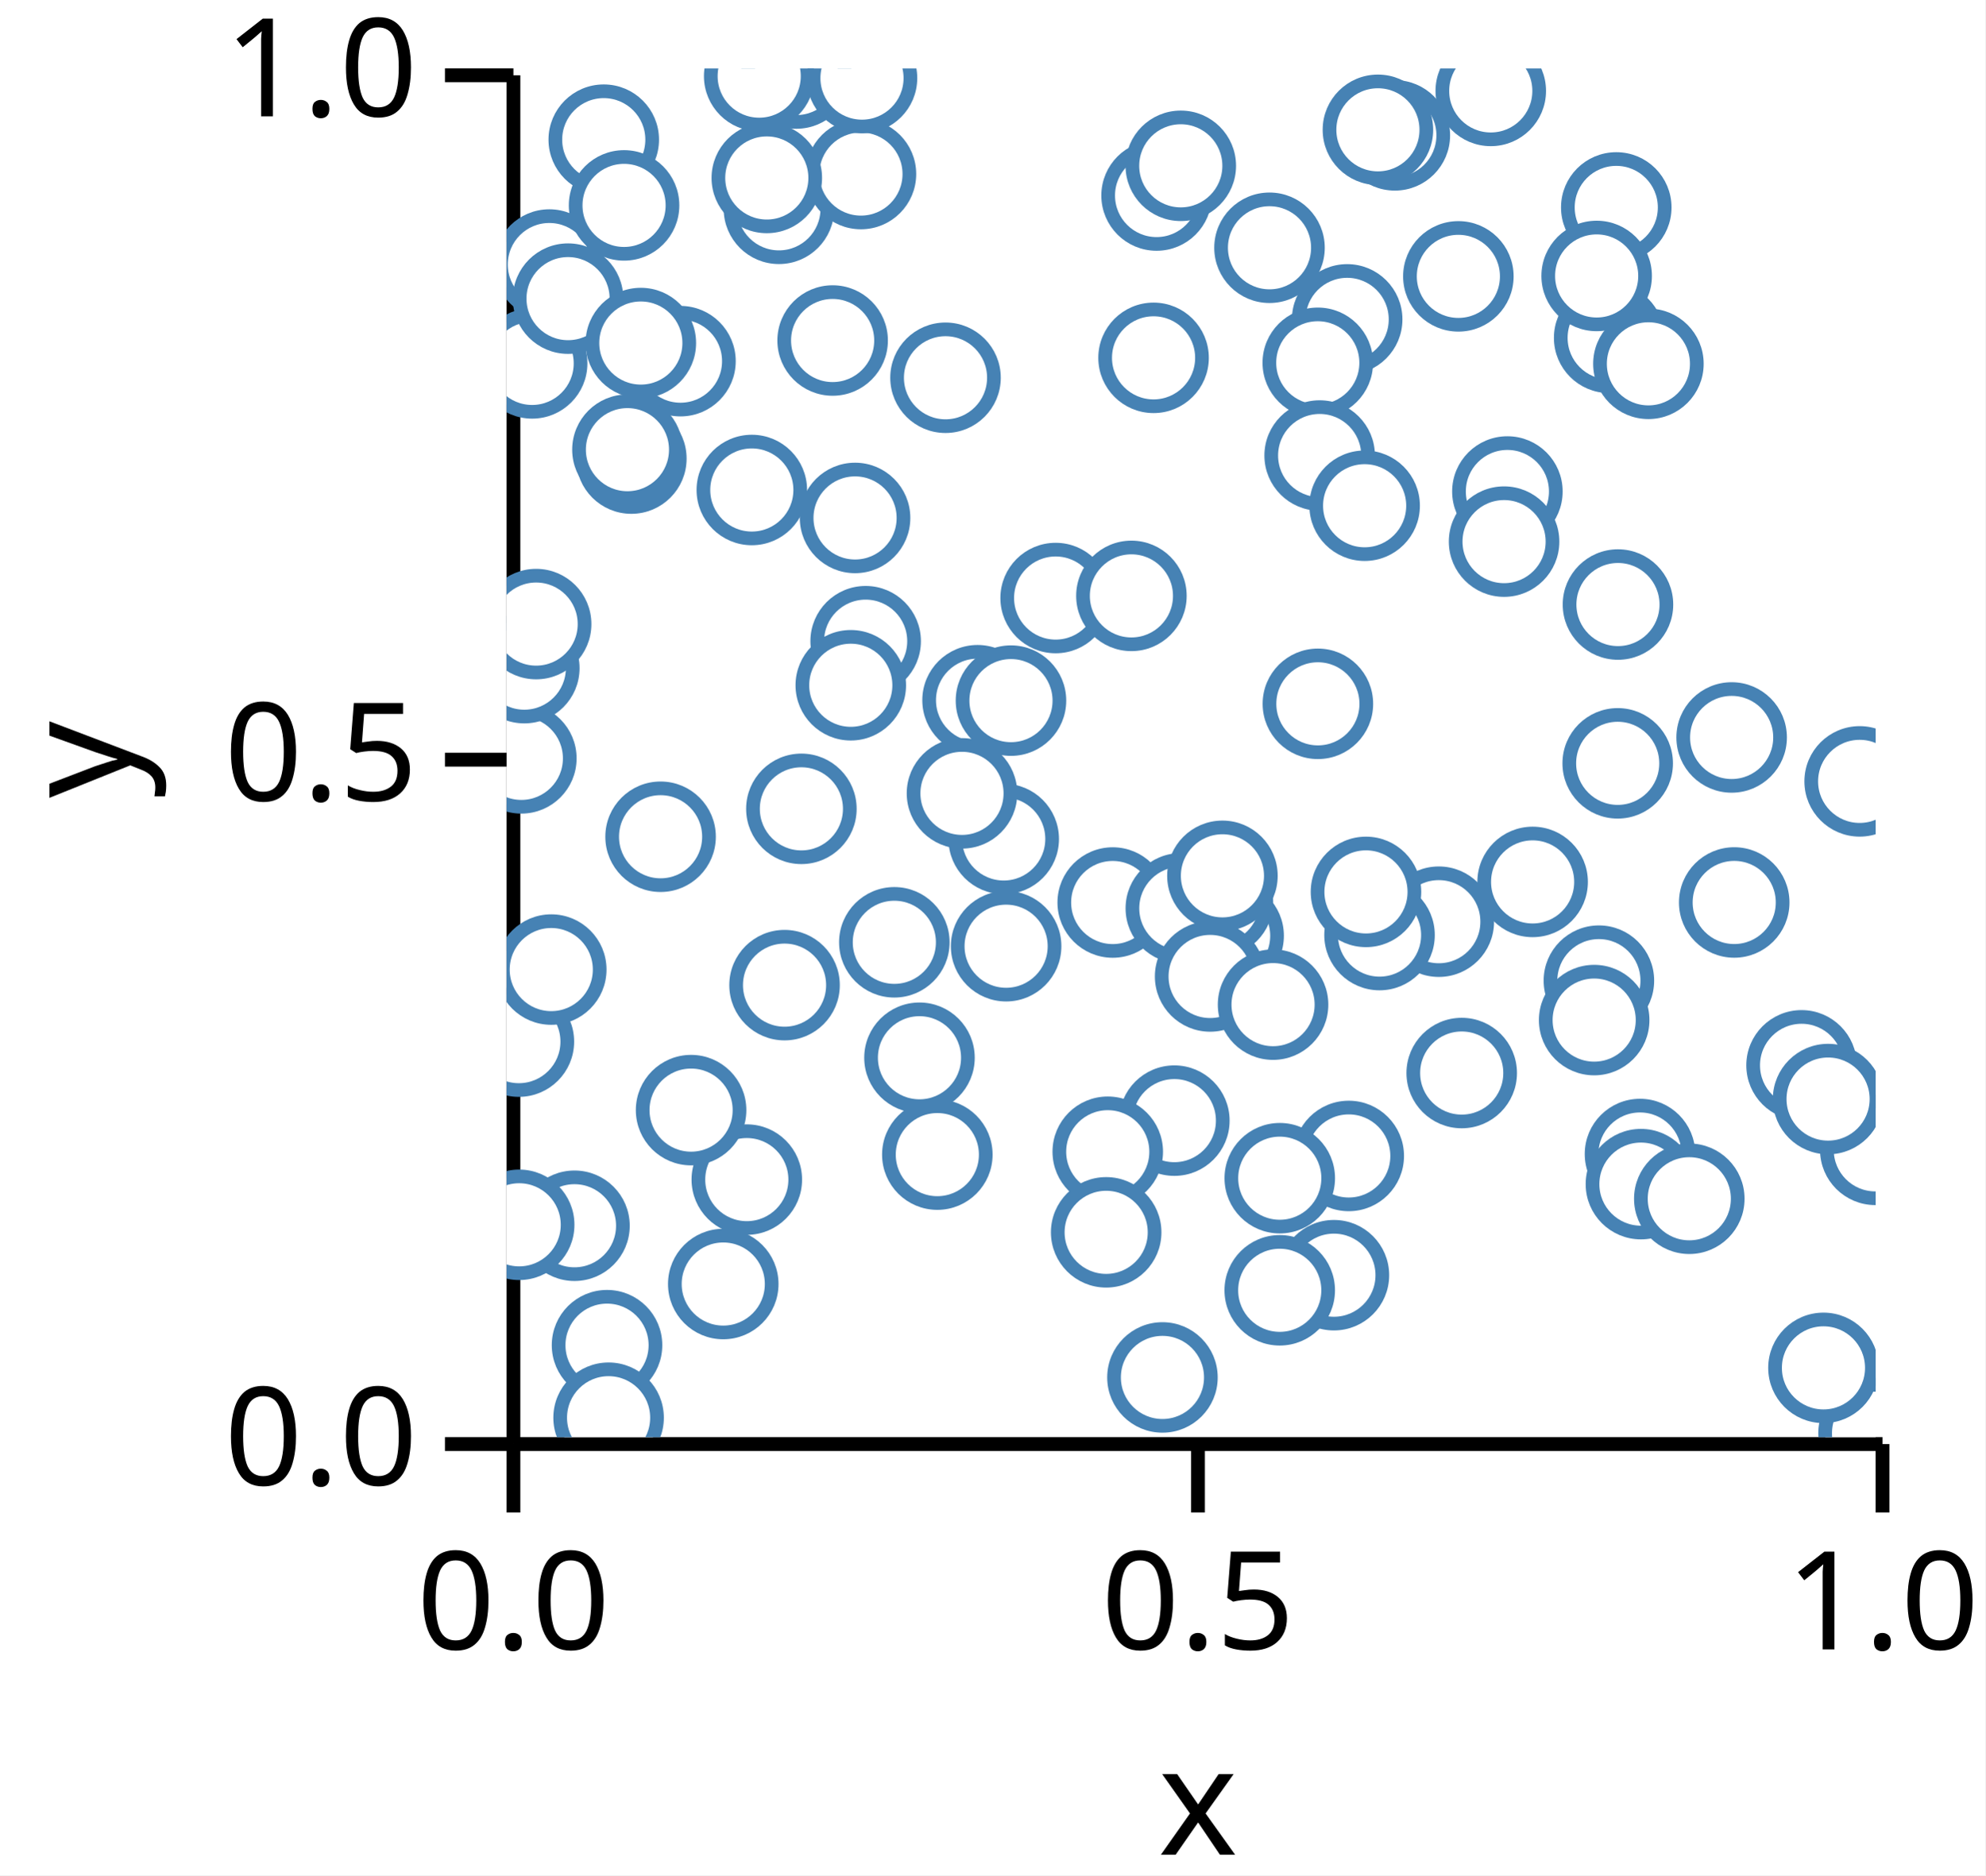
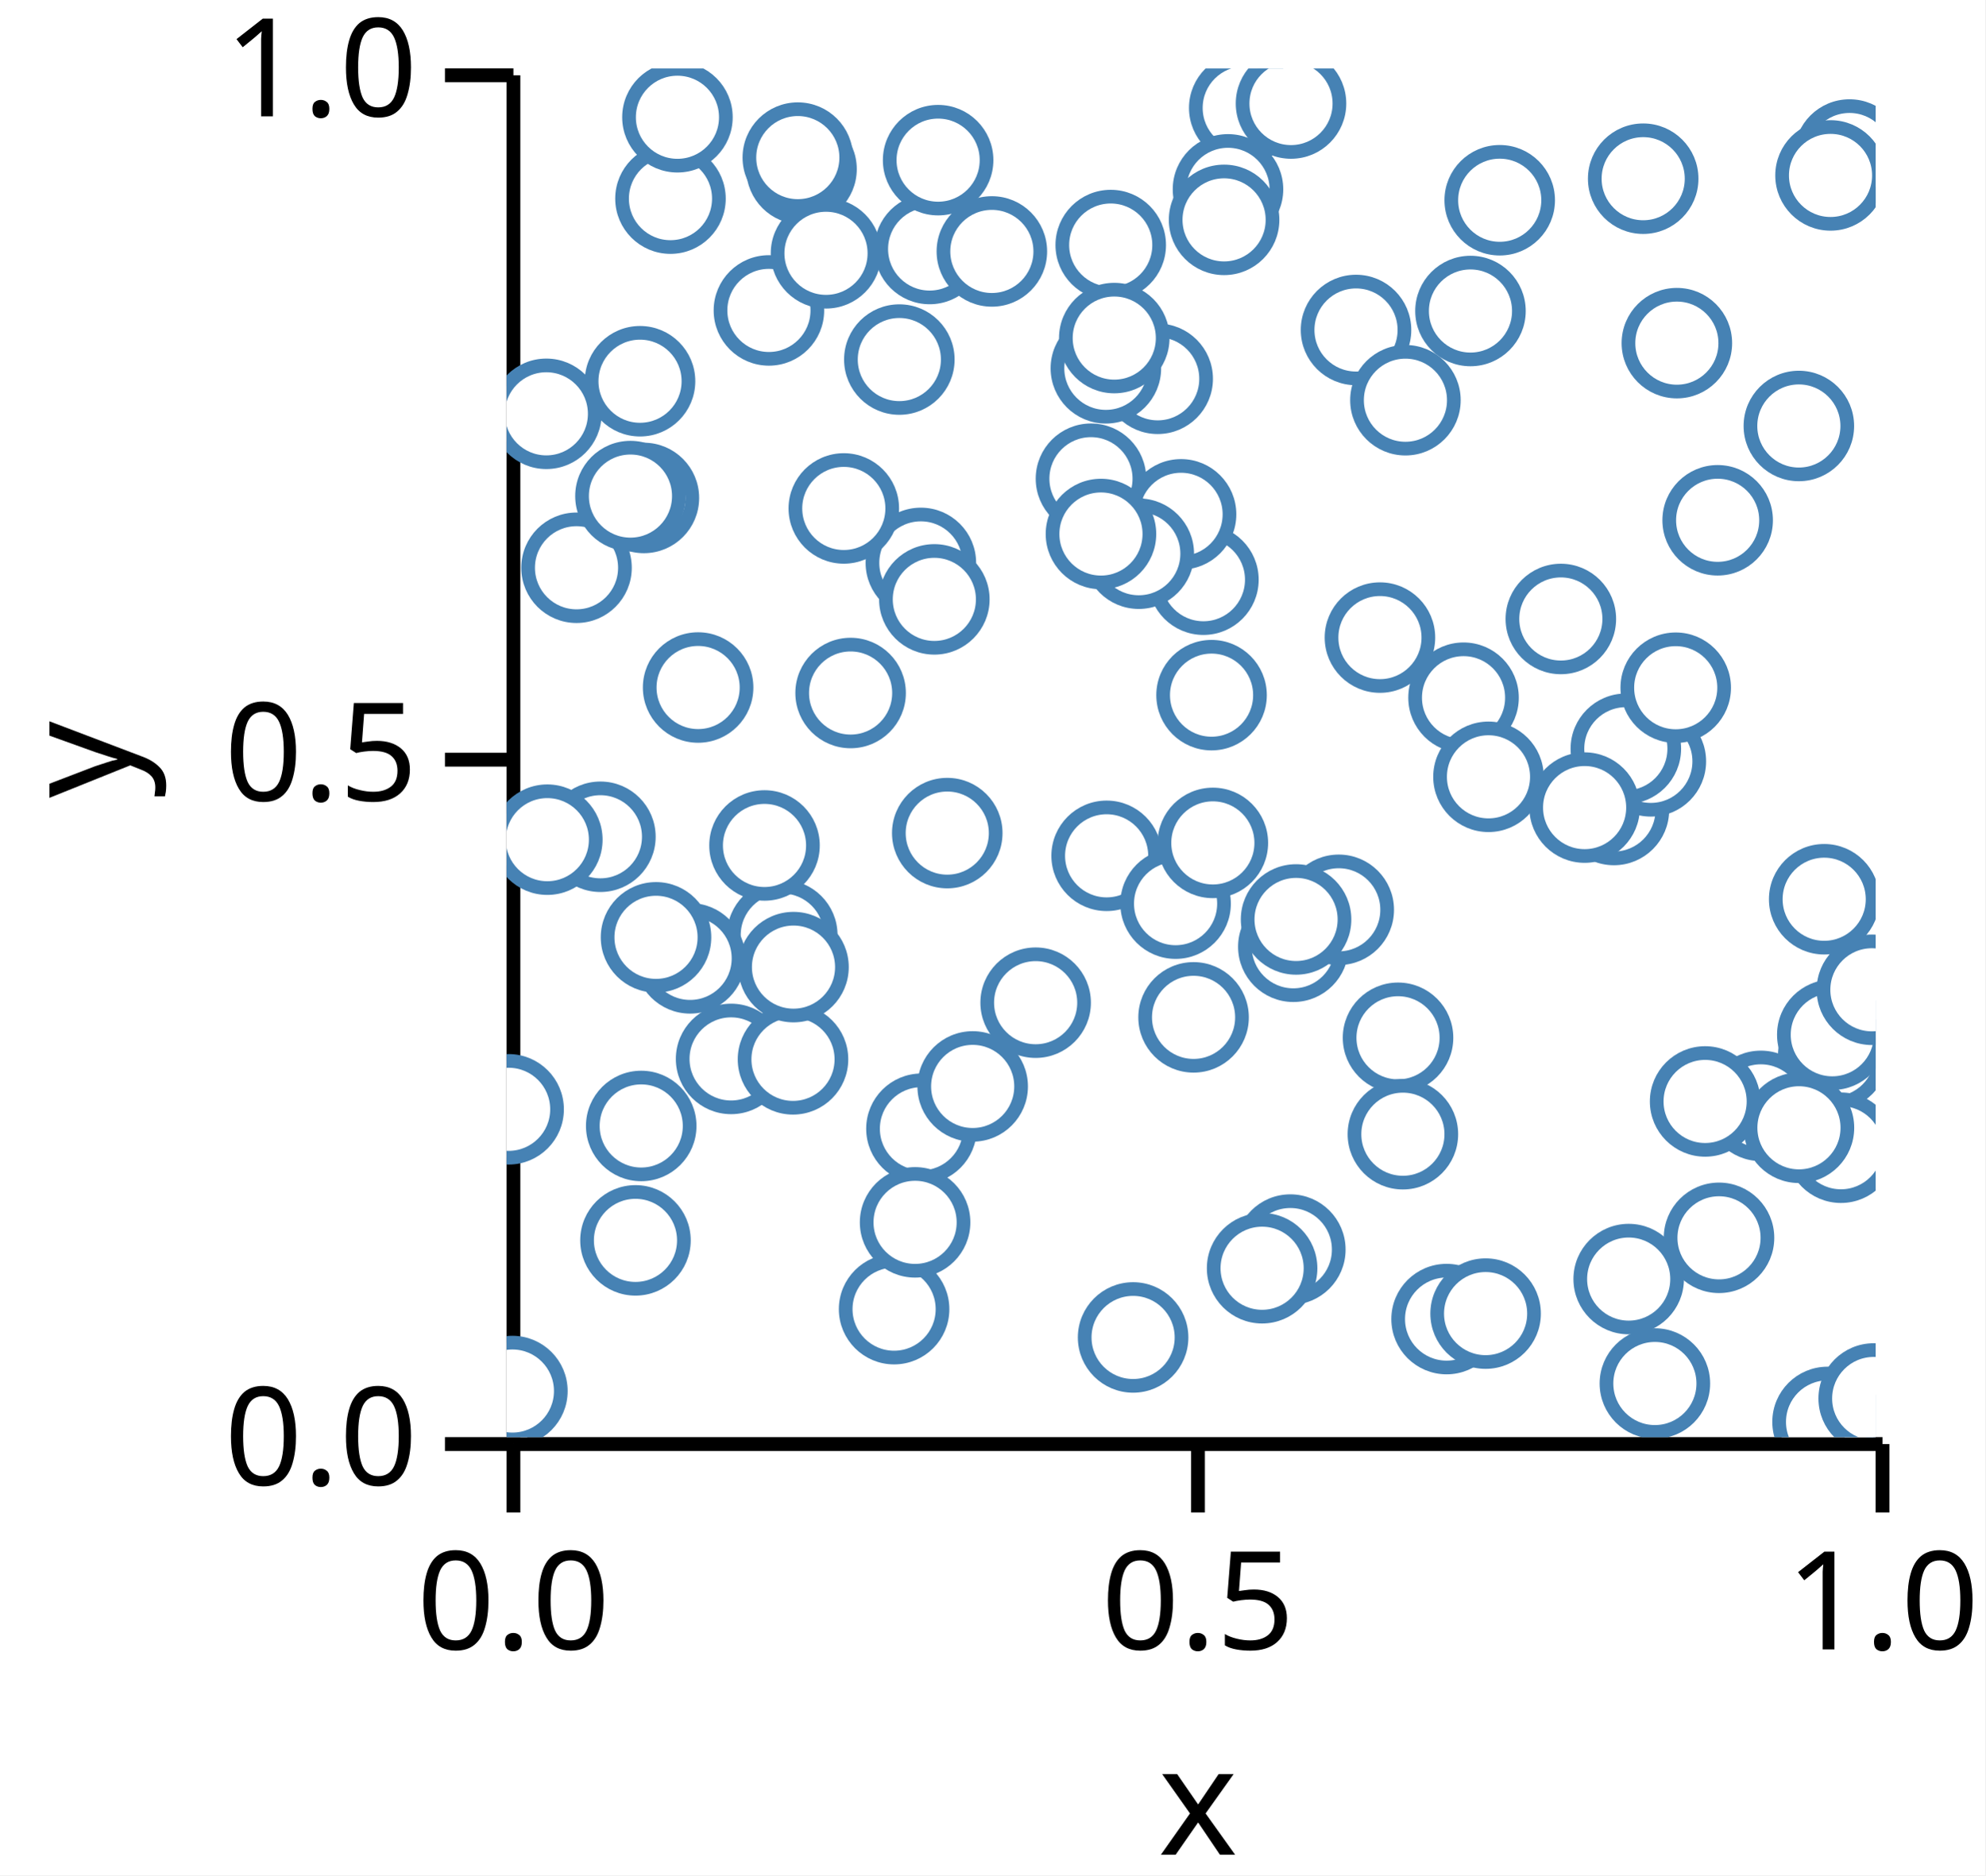
<svg xmlns="http://www.w3.org/2000/svg" version="1.1" class="marks" width="145" height="137" viewBox="0 0 145 137">
  <rect width="145" height="137" fill="white" />
  <g fill="none" stroke-miterlimit="10" transform="translate(37,5)">
    <g class="mark-group role-frame root" role="graphics-object" aria-roledescription="group mark container">
      <g transform="translate(0,0)">
        <path class="background" aria-hidden="true" d="M0,0h100v100h-100Z" />
        <g>
          <g class="mark-group role-axis" role="graphics-symbol" aria-roledescription="axis" aria-label="X-axis titled 'x' for a linear scale with values from 0.0 to 1.0">
            <g transform="translate(0.5,100.5)">
              <path class="background" aria-hidden="true" d="M0,0h0v0h0Z" pointer-events="none" />
              <g>
                <g class="mark-rule role-axis-tick" pointer-events="none">
                  <line transform="translate(0,0)" x2="0" y2="5" stroke="black" stroke-width="1.01" opacity="1" />
                  <line transform="translate(50,0)" x2="0" y2="5" stroke="black" stroke-width="1.01" opacity="1" />
                  <line transform="translate(100,0)" x2="0" y2="5" stroke="black" stroke-width="1.01" opacity="1" />
                </g>
                <g class="mark-text role-axis-label" pointer-events="none">
                  <text text-anchor="middle" transform="translate(0,15)" font-family="sans-serif" font-size="10px" font-style="normal" font-weight="400" fill="black" opacity="1">0.0</text>
                  <text text-anchor="middle" transform="translate(50,15)" font-family="sans-serif" font-size="10px" font-style="normal" font-weight="400" fill="black" opacity="1">0.5</text>
                  <text text-anchor="middle" transform="translate(100,15)" font-family="sans-serif" font-size="10px" font-style="normal" font-weight="400" fill="black" opacity="1">1.0</text>
                </g>
                <g class="mark-rule role-axis-domain" pointer-events="none">
                  <line transform="translate(0,0)" x2="100" y2="0" stroke="black" stroke-width="1.01" opacity="1" />
                </g>
                <g class="mark-text role-axis-title" pointer-events="none">
                  <text text-anchor="middle" transform="translate(50,30)" font-family="sans-serif" font-size="11px" font-style="normal" font-weight="400" fill="black" opacity="1">x</text>
                </g>
              </g>
              <path class="foreground" aria-hidden="true" d="" pointer-events="none" display="none" />
            </g>
          </g>
          <g class="mark-group role-axis" role="graphics-symbol" aria-roledescription="axis" aria-label="Y-axis titled 'y' for a linear scale with values from 0.0 to 1.0">
            <g transform="translate(0.5,0.5)">
              <path class="background" aria-hidden="true" d="M0,0h0v0h0Z" pointer-events="none" />
              <g>
                <g class="mark-rule role-axis-tick" pointer-events="none">
                  <line transform="translate(0,100)" x2="-5" y2="0" stroke="black" stroke-width="1.01" opacity="1" />
                  <line transform="translate(0,50)" x2="-5" y2="0" stroke="black" stroke-width="1.01" opacity="1" />
                  <line transform="translate(0,0)" x2="-5" y2="0" stroke="black" stroke-width="1.01" opacity="1" />
                </g>
                <g class="mark-text role-axis-label" pointer-events="none">
                  <text text-anchor="end" transform="translate(-7,103)" font-family="sans-serif" font-size="10px" font-style="normal" font-weight="400" fill="black" opacity="1">0.0</text>
                  <text text-anchor="end" transform="translate(-7,53)" font-family="sans-serif" font-size="10px" font-style="normal" font-weight="400" fill="black" opacity="1">0.5</text>
                  <text text-anchor="end" transform="translate(-7,3)" font-family="sans-serif" font-size="10px" font-style="normal" font-weight="400" fill="black" opacity="1">1.0</text>
                </g>
                <g class="mark-rule role-axis-domain" pointer-events="none">
                  <line transform="translate(0,100)" x2="0" y2="-100" stroke="black" stroke-width="1.01" opacity="1" />
                </g>
                <g class="mark-text role-axis-title" pointer-events="none">
                  <text text-anchor="middle" transform="translate(-26,50) rotate(-90) translate(0,-2)" font-family="sans-serif" font-size="11px" font-style="normal" font-weight="400" fill="black" opacity="1">y</text>
                </g>
              </g>
              <path class="foreground" aria-hidden="true" d="" pointer-events="none" display="none" />
            </g>
          </g>
          <g class="mark-group role-scope" clip-path="url(#clip1)" role="graphics-object" aria-roledescription="group mark container">
            <g transform="translate(0,0)">
              <path class="background" aria-hidden="true" d="M0,0h0v0h0Z" />
              <g>
                <g class="mark-symbol role-mark points" role="graphics-symbol" aria-roledescription="symbol mark container">
-                   <path transform="translate(68.09152,62.33569)" d="M3.536,0A3.536,3.536,0,1,1,-3.536,0A3.536,3.536,0,1,1,3.536,0" fill="white" stroke="steelblue" stroke-width="1" opacity="1" />
-                   <path transform="translate(4.960024,84.54952)" d="M3.536,0A3.536,3.536,0,1,1,-3.536,0A3.536,3.536,0,1,1,3.536,0" fill="white" stroke="steelblue" stroke-width="1" opacity="1" />
-                   <path transform="translate(80.53513,19.68189)" d="M3.536,0A3.536,3.536,0,1,1,-3.536,0A3.536,3.536,0,1,1,3.536,0" fill="white" stroke="steelblue" stroke-width="1" opacity="1" />
-                   <path transform="translate(17.54708,81.17801)" d="M3.536,0A3.536,3.536,0,1,1,-3.536,0A3.536,3.536,0,1,1,3.536,0" fill="white" stroke="steelblue" stroke-width="1" opacity="1" />
-                   <path transform="translate(83.40152,21.57941)" d="M3.536,0A3.536,3.536,0,1,1,-3.536,0A3.536,3.536,0,1,1,3.536,0" fill="white" stroke="steelblue" stroke-width="1" opacity="1" />
-                   <path transform="translate(69.52038,15.19019)" d="M3.536,0A3.536,3.536,0,1,1,-3.536,0A3.536,3.536,0,1,1,3.536,0" fill="white" stroke="steelblue" stroke-width="1" opacity="1" />
-                   <path transform="translate(23.8158,19.87634)" d="M3.536,0A3.536,3.536,0,1,1,-3.536,0A3.536,3.536,0,1,1,3.536,0" fill="white" stroke="steelblue" stroke-width="1" opacity="1" />
-                   <path transform="translate(47.90639,95.63144)" d="M3.536,0A3.536,3.536,0,1,1,-3.536,0A3.536,3.536,0,1,1,3.536,0" fill="white" stroke="steelblue" stroke-width="1" opacity="1" />
-                   <path transform="translate(60.43041,88.16196)" d="M3.536,0A3.536,3.536,0,1,1,-3.536,0A3.536,3.536,0,1,1,3.536,0" fill="white" stroke="steelblue" stroke-width="1" opacity="1" />
-                   <path transform="translate(44.27358,60.93497)" d="M3.536,0A3.536,3.536,0,1,1,-3.536,0A3.536,3.536,0,1,1,3.536,0" fill="white" stroke="steelblue" stroke-width="1" opacity="1" />
-                   <path transform="translate(61.51426,79.45053)" d="M3.536,0A3.536,3.536,0,1,1,-3.536,0A3.536,3.536,0,1,1,3.536,0" fill="white" stroke="steelblue" stroke-width="1" opacity="1" />
-                   <path transform="translate(55.72533,13.10057)" d="M3.536,0A3.536,3.536,0,1,1,-3.536,0A3.536,3.536,0,1,1,3.536,0" fill="white" stroke="steelblue" stroke-width="1" opacity="1" />
-                   <path transform="translate(74.94421,59.43004)" d="M3.536,0A3.536,3.536,0,1,1,-3.536,0A3.536,3.536,0,1,1,3.536,0" fill="white" stroke="steelblue" stroke-width="1" opacity="1" />
-                   <path transform="translate(9.113593,28.50189)" d="M3.536,0A3.536,3.536,0,1,1,-3.536,0A3.536,3.536,0,1,1,3.536,0" fill="white" stroke="steelblue" stroke-width="1" opacity="1" />
-                   <path transform="translate(7.337082,93.27486)" d="M3.536,0A3.536,3.536,0,1,1,-3.536,0A3.536,3.536,0,1,1,3.536,0" fill="white" stroke="steelblue" stroke-width="1" opacity="1" />
-                   <path transform="translate(89.48066,48.876)" d="M3.536,0A3.536,3.536,0,1,1,-3.536,0A3.536,3.536,0,1,1,3.536,0" fill="white" stroke="steelblue" stroke-width="1" opacity="1" />
-                   <path transform="translate(47.25693,21.14264)" d="M3.536,0A3.536,3.536,0,1,1,-3.536,0A3.536,3.536,0,1,1,3.536,0" fill="white" stroke="steelblue" stroke-width="1" opacity="1" />
-                   <path transform="translate(0.8981388,71.09843)" d="M3.536,0A3.536,3.536,0,1,1,-3.536,0A3.536,3.536,0,1,1,3.536,0" fill="white" stroke="steelblue" stroke-width="1" opacity="1" />
-                   <path transform="translate(64.88047,4.888207)" d="M3.536,0A3.536,3.536,0,1,1,-3.536,0A3.536,3.536,0,1,1,3.536,0" fill="white" stroke="steelblue" stroke-width="1" opacity="1" />
-                   <path transform="translate(1.078694,50.4034)" d="M3.536,0A3.536,3.536,0,1,1,-3.536,0A3.536,3.536,0,1,1,3.536,0" fill="white" stroke="steelblue" stroke-width="1" opacity="1" />
-                   <path transform="translate(82.78674,79.30897)" d="M3.536,0A3.536,3.536,0,1,1,-3.536,0A3.536,3.536,0,1,1,3.536,0" fill="white" stroke="steelblue" stroke-width="1" opacity="1" />
-                   <path transform="translate(40.10486,38.69031)" d="M3.536,0A3.536,3.536,0,1,1,-3.536,0A3.536,3.536,0,1,1,3.536,0" fill="white" stroke="steelblue" stroke-width="1" opacity="1" />
-                   <path transform="translate(48.77573,76.86982)" d="M3.536,0A3.536,3.536,0,1,1,-3.536,0A3.536,3.536,0,1,1,3.536,0" fill="white" stroke="steelblue" stroke-width="1" opacity="1" />
-                   <path transform="translate(1.295071,43.81207)" d="M3.536,0A3.536,3.536,0,1,1,-3.536,0A3.536,3.536,0,1,1,3.536,0" fill="white" stroke="steelblue" stroke-width="1" opacity="1" />
-                   <path transform="translate(3.12318,14.32573)" d="M3.536,0A3.536,3.536,0,1,1,-3.536,0A3.536,3.536,0,1,1,3.536,0" fill="white" stroke="steelblue" stroke-width="1" opacity="1" />
-                   <path transform="translate(13.47695,76.10193)" d="M3.536,0A3.536,3.536,0,1,1,-3.536,0A3.536,3.536,0,1,1,3.536,0" fill="white" stroke="steelblue" stroke-width="1" opacity="1" />
-                   <path transform="translate(61.39811,18.33225)" d="M3.536,0A3.536,3.536,0,1,1,-3.536,0A3.536,3.536,0,1,1,3.536,0" fill="white" stroke="steelblue" stroke-width="1" opacity="1" />
-                   <path transform="translate(82.85496,81.50897)" d="M3.536,0A3.536,3.536,0,1,1,-3.536,0A3.536,3.536,0,1,1,3.536,0" fill="white" stroke="steelblue" stroke-width="1" opacity="1" />
-                   <path transform="translate(98.83059,52.08497)" d="M3.536,0A3.536,3.536,0,1,1,-3.536,0A3.536,3.536,0,1,1,3.536,0" fill="white" stroke="steelblue" stroke-width="1" opacity="1" />
-                   <path transform="translate(52.74035,63.36437)" d="M3.536,0A3.536,3.536,0,1,1,-3.536,0A3.536,3.536,0,1,1,3.536,0" fill="white" stroke="steelblue" stroke-width="1" opacity="1" />
-                   <path transform="translate(56.47288,89.26509)" d="M3.536,0A3.536,3.536,0,1,1,-3.536,0A3.536,3.536,0,1,1,3.536,0" fill="white" stroke="steelblue" stroke-width="1" opacity="1" />
-                   <path transform="translate(36.48736,64.12811)" d="M3.536,0A3.536,3.536,0,1,1,-3.536,0A3.536,3.536,0,1,1,3.536,0" fill="white" stroke="steelblue" stroke-width="1" opacity="1" />
-                   <path transform="translate(94.58775,72.83016)" d="M3.536,0A3.536,3.536,0,1,1,-3.536,0A3.536,3.536,0,1,1,3.536,0" fill="white" stroke="steelblue" stroke-width="1" opacity="1" />
-                   <path transform="translate(51.95676,60.88617)" d="M3.536,0A3.536,3.536,0,1,1,-3.536,0A3.536,3.536,0,1,1,3.536,0" fill="white" stroke="steelblue" stroke-width="1" opacity="1" />
-                   <path transform="translate(59.25965,46.41899)" d="M3.536,0A3.536,3.536,0,1,1,-3.536,0A3.536,3.536,0,1,1,3.536,0" fill="white" stroke="steelblue" stroke-width="1" opacity="1" />
-                   <path transform="translate(1.867497,21.54861)" d="M3.536,0A3.536,3.536,0,1,1,-3.536,0A3.536,3.536,0,1,1,3.536,0" fill="white" stroke="steelblue" stroke-width="1" opacity="1" />
-                   <path transform="translate(19.89327,10.25542)" d="M3.536,0A3.536,3.536,0,1,1,-3.536,0A3.536,3.536,0,1,1,3.536,0" fill="white" stroke="steelblue" stroke-width="1" opacity="1" />
-                   <path transform="translate(7.098323,5.203288)" d="M3.536,0A3.536,3.536,0,1,1,-3.536,0A3.536,3.536,0,1,1,3.536,0" fill="white" stroke="steelblue" stroke-width="1" opacity="1" />
-                   <path transform="translate(47.47723,9.284478)" d="M3.536,0A3.536,3.536,0,1,1,-3.536,0A3.536,3.536,0,1,1,3.536,0" fill="white" stroke="steelblue" stroke-width="1" opacity="1" />
-                   <path transform="translate(25.45411,32.83905)" d="M3.536,0A3.536,3.536,0,1,1,-3.536,0A3.536,3.536,0,1,1,3.536,0" fill="white" stroke="steelblue" stroke-width="1" opacity="1" />
-                   <path transform="translate(49.24527,7.113544)" d="M3.536,0A3.536,3.536,0,1,1,-3.536,0A3.536,3.536,0,1,1,3.536,0" fill="white" stroke="steelblue" stroke-width="1" opacity="1" />
-                   <path transform="translate(43.91114,79.1426)" d="M3.536,0A3.536,3.536,0,1,1,-3.536,0A3.536,3.536,0,1,1,3.536,0" fill="white" stroke="steelblue" stroke-width="1" opacity="1" />
-                   <path transform="translate(59.25197,21.50368)" d="M3.536,0A3.536,3.536,0,1,1,-3.536,0A3.536,3.536,0,1,1,3.536,0" fill="white" stroke="steelblue" stroke-width="1" opacity="1" />
-                   <path transform="translate(59.38867,28.27843)" d="M3.536,0A3.536,3.536,0,1,1,-3.536,0A3.536,3.536,0,1,1,3.536,0" fill="white" stroke="steelblue" stroke-width="1" opacity="1" />
-                   <path transform="translate(49.24867,61.3582)" d="M3.536,0A3.536,3.536,0,1,1,-3.536,0A3.536,3.536,0,1,1,3.536,0" fill="white" stroke="steelblue" stroke-width="1" opacity="1" />
-                   <path transform="translate(62.67424,31.94649)" d="M3.536,0A3.536,3.536,0,1,1,-3.536,0A3.536,3.536,0,1,1,3.536,0" fill="white" stroke="steelblue" stroke-width="1" opacity="1" />
-                   <path transform="translate(15.82712,88.80748)" d="M3.536,0A3.536,3.536,0,1,1,-3.536,0A3.536,3.536,0,1,1,3.536,0" fill="white" stroke="steelblue" stroke-width="1" opacity="1" />
-                   <path transform="translate(99.97256,79.0038)" d="M3.536,0A3.536,3.536,0,1,1,-3.536,0A3.536,3.536,0,1,1,3.536,0" fill="white" stroke="steelblue" stroke-width="1" opacity="1" />
-                   <path transform="translate(31.46321,79.35295)" d="M3.536,0A3.536,3.536,0,1,1,-3.536,0A3.536,3.536,0,1,1,3.536,0" fill="white" stroke="steelblue" stroke-width="1" opacity="1" />
-                   <path transform="translate(3.26388,65.83407)" d="M3.536,0A3.536,3.536,0,1,1,-3.536,0A3.536,3.536,0,1,1,3.536,0" fill="white" stroke="steelblue" stroke-width="1" opacity="1" />
-                   <path transform="translate(26.22769,41.84325)" d="M3.536,0A3.536,3.536,0,1,1,-3.536,0A3.536,3.536,0,1,1,3.536,0" fill="white" stroke="steelblue" stroke-width="1" opacity="1" />
-                   <path transform="translate(63.64427,4.483306)" d="M3.536,0A3.536,3.536,0,1,1,-3.536,0A3.536,3.536,0,1,1,3.536,0" fill="white" stroke="steelblue" stroke-width="1" opacity="1" />
-                   <path transform="translate(25.88387,7.714891)" d="M3.536,0A3.536,3.536,0,1,1,-3.536,0A3.536,3.536,0,1,1,3.536,0" fill="white" stroke="steelblue" stroke-width="1" opacity="1" />
-                   <path transform="translate(21.16336,0.3715797)" d="M3.536,0A3.536,3.536,0,1,1,-3.536,0A3.536,3.536,0,1,1,3.536,0" fill="white" stroke="steelblue" stroke-width="1" opacity="1" />
-                   <path transform="translate(30.15938,72.27575)" d="M3.536,0A3.536,3.536,0,1,1,-3.536,0A3.536,3.536,0,1,1,3.536,0" fill="white" stroke="steelblue" stroke-width="1" opacity="1" />
-                   <path transform="translate(89.66889,60.93143)" d="M3.536,0A3.536,3.536,0,1,1,-3.536,0A3.536,3.536,0,1,1,3.536,0" fill="white" stroke="steelblue" stroke-width="1" opacity="1" />
-                   <path transform="translate(12.70202,21.38525)" d="M3.536,0A3.536,3.536,0,1,1,-3.536,0A3.536,3.536,0,1,1,3.536,0" fill="white" stroke="steelblue" stroke-width="1" opacity="1" />
-                   <path transform="translate(25.1418,45.06275)" d="M3.536,0A3.536,3.536,0,1,1,-3.536,0A3.536,3.536,0,1,1,3.536,0" fill="white" stroke="steelblue" stroke-width="1" opacity="1" />
-                   <path transform="translate(51.38871,66.33782)" d="M3.536,0A3.536,3.536,0,1,1,-3.536,0A3.536,3.536,0,1,1,3.536,0" fill="white" stroke="steelblue" stroke-width="1" opacity="1" />
-                   <path transform="translate(18.45198,0.5627304)" d="M3.536,0A3.536,3.536,0,1,1,-3.536,0A3.536,3.536,0,1,1,3.536,0" fill="white" stroke="steelblue" stroke-width="1" opacity="1" />
-                   <path transform="translate(34.40122,46.15559)" d="M3.536,0A3.536,3.536,0,1,1,-3.536,0A3.536,3.536,0,1,1,3.536,0" fill="white" stroke="steelblue" stroke-width="1" opacity="1" />
-                   <path transform="translate(36.84192,46.18492)" d="M3.536,0A3.536,3.536,0,1,1,-3.536,0A3.536,3.536,0,1,1,3.536,0" fill="white" stroke="steelblue" stroke-width="1" opacity="1" />
-                   <path transform="translate(20.3036,66.97134)" d="M3.536,0A3.536,3.536,0,1,1,-3.536,0A3.536,3.536,0,1,1,3.536,0" fill="white" stroke="steelblue" stroke-width="1" opacity="1" />
-                   <path transform="translate(21.5338,54.09105)" d="M3.536,0A3.536,3.536,0,1,1,-3.536,0A3.536,3.536,0,1,1,3.536,0" fill="white" stroke="steelblue" stroke-width="1" opacity="1" />
-                   <path transform="translate(81.17795,39.16527)" d="M3.536,0A3.536,3.536,0,1,1,-3.536,0A3.536,3.536,0,1,1,3.536,0" fill="white" stroke="steelblue" stroke-width="1" opacity="1" />
-                   <path transform="translate(0.9205411,84.48026)" d="M3.536,0A3.536,3.536,0,1,1,-3.536,0A3.536,3.536,0,1,1,3.536,0" fill="white" stroke="steelblue" stroke-width="1" opacity="1" />
-                   <path transform="translate(81.054,10.15356)" d="M3.536,0A3.536,3.536,0,1,1,-3.536,0A3.536,3.536,0,1,1,3.536,0" fill="white" stroke="steelblue" stroke-width="1" opacity="1" />
-                   <path transform="translate(32.06032,22.59731)" d="M3.536,0A3.536,3.536,0,1,1,-3.536,0A3.536,3.536,0,1,1,3.536,0" fill="white" stroke="steelblue" stroke-width="1" opacity="1" />
-                   <path transform="translate(11.24861,56.12987)" d="M3.536,0A3.536,3.536,0,1,1,-3.536,0A3.536,3.536,0,1,1,3.536,0" fill="white" stroke="steelblue" stroke-width="1" opacity="1" />
-                   <path transform="translate(2.158965,40.59293)" d="M3.536,0A3.536,3.536,0,1,1,-3.536,0A3.536,3.536,0,1,1,3.536,0" fill="white" stroke="steelblue" stroke-width="1" opacity="1" />
-                   <path transform="translate(63.76253,63.3128)" d="M3.536,0A3.536,3.536,0,1,1,-3.536,0A3.536,3.536,0,1,1,3.536,0" fill="white" stroke="steelblue" stroke-width="1" opacity="1" />
-                   <path transform="translate(25.96038,0.7057034)" d="M3.536,0A3.536,3.536,0,1,1,-3.536,0A3.536,3.536,0,1,1,3.536,0" fill="white" stroke="steelblue" stroke-width="1" opacity="1" />
-                   <path transform="translate(62.7721,60.1594)" d="M3.536,0A3.536,3.536,0,1,1,-3.536,0A3.536,3.536,0,1,1,3.536,0" fill="white" stroke="steelblue" stroke-width="1" opacity="1" />
-                   <path transform="translate(86.38795,82.57788)" d="M3.536,0A3.536,3.536,0,1,1,-3.536,0A3.536,3.536,0,1,1,3.536,0" fill="white" stroke="steelblue" stroke-width="1" opacity="1" />
-                   <path transform="translate(79.62137,15.15996)" d="M3.536,0A3.536,3.536,0,1,1,-3.536,0A3.536,3.536,0,1,1,3.536,0" fill="white" stroke="steelblue" stroke-width="1" opacity="1" />
-                   <path transform="translate(36.31183,56.29142)" d="M3.536,0A3.536,3.536,0,1,1,-3.536,0A3.536,3.536,0,1,1,3.536,0" fill="white" stroke="steelblue" stroke-width="1" opacity="1" />
-                   <path transform="translate(4.490244,16.81624)" d="M3.536,0A3.536,3.536,0,1,1,-3.536,0A3.536,3.536,0,1,1,3.536,0" fill="white" stroke="steelblue" stroke-width="1" opacity="1" />
-                   <path transform="translate(73.10197,30.90662)" d="M3.536,0A3.536,3.536,0,1,1,-3.536,0A3.536,3.536,0,1,1,3.536,0" fill="white" stroke="steelblue" stroke-width="1" opacity="1" />
-                   <path transform="translate(72.85912,34.56873)" d="M3.536,0A3.536,3.536,0,1,1,-3.536,0A3.536,3.536,0,1,1,3.536,0" fill="white" stroke="steelblue" stroke-width="1" opacity="1" />
-                   <path transform="translate(99.84511,99.70757)" d="M3.536,0A3.536,3.536,0,1,1,-3.536,0A3.536,3.536,0,1,1,3.536,0" fill="white" stroke="steelblue" stroke-width="1" opacity="1" />
-                   <path transform="translate(96.52437,75.29435)" d="M3.536,0A3.536,3.536,0,1,1,-3.536,0A3.536,3.536,0,1,1,3.536,0" fill="white" stroke="steelblue" stroke-width="1" opacity="1" />
-                   <path transform="translate(43.79565,85.03075)" d="M3.536,0A3.536,3.536,0,1,1,-3.536,0A3.536,3.536,0,1,1,3.536,0" fill="white" stroke="steelblue" stroke-width="1" opacity="1" />
-                   <path transform="translate(79.78475,66.64345)" d="M3.536,0A3.536,3.536,0,1,1,-3.536,0A3.536,3.536,0,1,1,3.536,0" fill="white" stroke="steelblue" stroke-width="1" opacity="1" />
-                   <path transform="translate(56.47537,81.07564)" d="M3.536,0A3.536,3.536,0,1,1,-3.536,0A3.536,3.536,0,1,1,3.536,0" fill="white" stroke="steelblue" stroke-width="1" opacity="1" />
-                   <path transform="translate(8.828421,27.85113)" d="M3.536,0A3.536,3.536,0,1,1,-3.536,0A3.536,3.536,0,1,1,3.536,0" fill="white" stroke="steelblue" stroke-width="1" opacity="1" />
-                   <path transform="translate(96.18722,94.93227)" d="M3.536,0A3.536,3.536,0,1,1,-3.536,0A3.536,3.536,0,1,1,3.536,0" fill="white" stroke="steelblue" stroke-width="1" opacity="1" />
-                   <path transform="translate(69.76485,73.39301)" d="M3.536,0A3.536,3.536,0,1,1,-3.536,0A3.536,3.536,0,1,1,3.536,0" fill="white" stroke="steelblue" stroke-width="1" opacity="1" />
-                   <path transform="translate(7.451611,98.57465)" d="M3.536,0A3.536,3.536,0,1,1,-3.536,0A3.536,3.536,0,1,1,3.536,0" fill="white" stroke="steelblue" stroke-width="1" opacity="1" />
-                   <path transform="translate(33.26385,52.95993)" d="M3.536,0A3.536,3.536,0,1,1,-3.536,0A3.536,3.536,0,1,1,3.536,0" fill="white" stroke="steelblue" stroke-width="1" opacity="1" />
-                   <path transform="translate(79.44,69.52427)" d="M3.536,0A3.536,3.536,0,1,1,-3.536,0A3.536,3.536,0,1,1,3.536,0" fill="white" stroke="steelblue" stroke-width="1" opacity="1" />
-                   <path transform="translate(17.91304,30.79702)" d="M3.536,0A3.536,3.536,0,1,1,-3.536,0A3.536,3.536,0,1,1,3.536,0" fill="white" stroke="steelblue" stroke-width="1" opacity="1" />
-                   <path transform="translate(9.806071,20.06037)" d="M3.536,0A3.536,3.536,0,1,1,-3.536,0A3.536,3.536,0,1,1,3.536,0" fill="white" stroke="steelblue" stroke-width="1" opacity="1" />
-                   <path transform="translate(19.0076,8.001024)" d="M3.536,0A3.536,3.536,0,1,1,-3.536,0A3.536,3.536,0,1,1,3.536,0" fill="white" stroke="steelblue" stroke-width="1" opacity="1" />
-                   <path transform="translate(28.32278,63.84179)" d="M3.536,0A3.536,3.536,0,1,1,-3.536,0A3.536,3.536,0,1,1,3.536,0" fill="white" stroke="steelblue" stroke-width="1" opacity="1" />
-                   <path transform="translate(8.581737,10.00548)" d="M3.536,0A3.536,3.536,0,1,1,-3.536,0A3.536,3.536,0,1,1,3.536,0" fill="white" stroke="steelblue" stroke-width="1" opacity="1" />
-                   <path transform="translate(45.63942,38.53344)" d="M3.536,0A3.536,3.536,0,1,1,-3.536,0A3.536,3.536,0,1,1,3.536,0" fill="white" stroke="steelblue" stroke-width="1" opacity="1" />
-                   <path transform="translate(71.88704,1.642212)" d="M3.536,0A3.536,3.536,0,1,1,-3.536,0A3.536,3.536,0,1,1,3.536,0" fill="white" stroke="steelblue" stroke-width="1" opacity="1" />
-                   <path transform="translate(52.28745,58.98441)" d="M3.536,0A3.536,3.536,0,1,1,-3.536,0A3.536,3.536,0,1,1,3.536,0" fill="white" stroke="steelblue" stroke-width="1" opacity="1" />
-                   <path transform="translate(55.9854,68.39592)" d="M3.536,0A3.536,3.536,0,1,1,-3.536,0A3.536,3.536,0,1,1,3.536,0" fill="white" stroke="steelblue" stroke-width="1" opacity="1" />
-                   <path transform="translate(81.15827,50.76655)" d="M3.536,0A3.536,3.536,0,1,1,-3.536,0A3.536,3.536,0,1,1,3.536,0" fill="white" stroke="steelblue" stroke-width="1" opacity="1" />
+                   <path transform="translate(50.89843,37.35058)" d="M3.536,0A3.536,3.536,0,1,1,-3.536,0A3.536,3.536,0,1,1,3.536,0" fill="white" stroke="steelblue" stroke-width="1" opacity="1" />
+                   <path transform="translate(18.26366,66.96515)" d="M3.536,0A3.536,3.536,0,1,1,-3.536,0A3.536,3.536,0,1,1,3.536,0" fill="white" stroke="steelblue" stroke-width="1" opacity="1" />
+                   <path transform="translate(51.49297,45.7853)" d="M3.536,0A3.536,3.536,0,1,1,-3.536,0A3.536,3.536,0,1,1,3.536,0" fill="white" stroke="steelblue" stroke-width="1" opacity="1" />
+                   <path transform="translate(53.88029,2.884633)" d="M3.536,0A3.536,3.536,0,1,1,-3.536,0A3.536,3.536,0,1,1,3.536,0" fill="white" stroke="steelblue" stroke-width="1" opacity="1" />
+                   <path transform="translate(28.30558,90.64358)" d="M3.536,0A3.536,3.536,0,1,1,-3.536,0A3.536,3.536,0,1,1,3.536,0" fill="white" stroke="steelblue" stroke-width="1" opacity="1" />
+                   <path transform="translate(42.68513,29.97327)" d="M3.536,0A3.536,3.536,0,1,1,-3.536,0A3.536,3.536,0,1,1,3.536,0" fill="white" stroke="steelblue" stroke-width="1" opacity="1" />
+                   <path transform="translate(80.88232,54.17524)" d="M3.536,0A3.536,3.536,0,1,1,-3.536,0A3.536,3.536,0,1,1,3.536,0" fill="white" stroke="steelblue" stroke-width="1" opacity="1" />
+                   <path transform="translate(43.82948,57.5232)" d="M3.536,0A3.536,3.536,0,1,1,-3.536,0A3.536,3.536,0,1,1,3.536,0" fill="white" stroke="steelblue" stroke-width="1" opacity="1" />
+                   <path transform="translate(83.02009,8.054612)" d="M3.536,0A3.536,3.536,0,1,1,-3.536,0A3.536,3.536,0,1,1,3.536,0" fill="white" stroke="steelblue" stroke-width="1" opacity="1" />
+                   <path transform="translate(96.90356,72.07198)" d="M3.536,0A3.536,3.536,0,1,1,-3.536,0A3.536,3.536,0,1,1,3.536,0" fill="white" stroke="steelblue" stroke-width="1" opacity="1" />
+                   <path transform="translate(9.747835,22.8508)" d="M3.536,0A3.536,3.536,0,1,1,-3.536,0A3.536,3.536,0,1,1,3.536,0" fill="white" stroke="steelblue" stroke-width="1" opacity="1" />
+                   <path transform="translate(9.834806,77.25947)" d="M3.536,0A3.536,3.536,0,1,1,-3.536,0A3.536,3.536,0,1,1,3.536,0" fill="white" stroke="steelblue" stroke-width="1" opacity="1" />
+                   <path transform="translate(16.39976,72.36149)" d="M3.536,0A3.536,3.536,0,1,1,-3.536,0A3.536,3.536,0,1,1,3.536,0" fill="white" stroke="steelblue" stroke-width="1" opacity="1" />
+                   <path transform="translate(30.90102,13.19174)" d="M3.536,0A3.536,3.536,0,1,1,-3.536,0A3.536,3.536,0,1,1,3.536,0" fill="white" stroke="steelblue" stroke-width="1" opacity="1" />
+                   <path transform="translate(30.30264,77.46166)" d="M3.536,0A3.536,3.536,0,1,1,-3.536,0A3.536,3.536,0,1,1,3.536,0" fill="white" stroke="steelblue" stroke-width="1" opacity="1" />
+                   <path transform="translate(85.47998,20.06848)" d="M3.536,0A3.536,3.536,0,1,1,-3.536,0A3.536,3.536,0,1,1,3.536,0" fill="white" stroke="steelblue" stroke-width="1" opacity="1" />
+                   <path transform="translate(5.108791,36.47835)" d="M3.536,0A3.536,3.536,0,1,1,-3.536,0A3.536,3.536,0,1,1,3.536,0" fill="white" stroke="steelblue" stroke-width="1" opacity="1" />
+                   <path transform="translate(0.1496533,76.04277)" d="M3.536,0A3.536,3.536,0,1,1,-3.536,0A3.536,3.536,0,1,1,3.536,0" fill="white" stroke="steelblue" stroke-width="1" opacity="1" />
+                   <path transform="translate(35.44593,13.36905)" d="M3.536,0A3.536,3.536,0,1,1,-3.536,0A3.536,3.536,0,1,1,3.536,0" fill="white" stroke="steelblue" stroke-width="1" opacity="1" />
+                   <path transform="translate(50.17922,69.3251)" d="M3.536,0A3.536,3.536,0,1,1,-3.536,0A3.536,3.536,0,1,1,3.536,0" fill="white" stroke="steelblue" stroke-width="1" opacity="1" />
+                   <path transform="translate(20.13783,63.31409)" d="M3.536,0A3.536,3.536,0,1,1,-3.536,0A3.536,3.536,0,1,1,3.536,0" fill="white" stroke="steelblue" stroke-width="1" opacity="1" />
+                   <path transform="translate(29.83852,84.30123)" d="M3.536,0A3.536,3.536,0,1,1,-3.536,0A3.536,3.536,0,1,1,3.536,0" fill="white" stroke="steelblue" stroke-width="1" opacity="1" />
+                   <path transform="translate(97.46288,78.84913)" d="M3.536,0A3.536,3.536,0,1,1,-3.536,0A3.536,3.536,0,1,1,3.536,0" fill="white" stroke="steelblue" stroke-width="1" opacity="1" />
+                   <path transform="translate(83.57945,50.62171)" d="M3.536,0A3.536,3.536,0,1,1,-3.536,0A3.536,3.536,0,1,1,3.536,0" fill="white" stroke="steelblue" stroke-width="1" opacity="1" />
+                   <path transform="translate(52.69329,8.833214)" d="M3.536,0A3.536,3.536,0,1,1,-3.536,0A3.536,3.536,0,1,1,3.536,0" fill="white" stroke="steelblue" stroke-width="1" opacity="1" />
+                   <path transform="translate(57.29624,2.563039)" d="M3.536,0A3.536,3.536,0,1,1,-3.536,0A3.536,3.536,0,1,1,3.536,0" fill="white" stroke="steelblue" stroke-width="1" opacity="1" />
+                   <path transform="translate(77.00558,40.21986)" d="M3.536,0A3.536,3.536,0,1,1,-3.536,0A3.536,3.536,0,1,1,3.536,0" fill="white" stroke="steelblue" stroke-width="1" opacity="1" />
+                   <path transform="translate(49.26533,32.57486)" d="M3.536,0A3.536,3.536,0,1,1,-3.536,0A3.536,3.536,0,1,1,3.536,0" fill="white" stroke="steelblue" stroke-width="1" opacity="1" />
+                   <path transform="translate(81.75259,49.70048)" d="M3.536,0A3.536,3.536,0,1,1,-3.536,0A3.536,3.536,0,1,1,3.536,0" fill="white" stroke="steelblue" stroke-width="1" opacity="1" />
+                   <path transform="translate(18.83972,56.7663)" d="M3.536,0A3.536,3.536,0,1,1,-3.536,0A3.536,3.536,0,1,1,3.536,0" fill="white" stroke="steelblue" stroke-width="1" opacity="1" />
+                   <path transform="translate(91.61299,75.79198)" d="M3.536,0A3.536,3.536,0,1,1,-3.536,0A3.536,3.536,0,1,1,3.536,0" fill="white" stroke="steelblue" stroke-width="1" opacity="1" />
+                   <path transform="translate(96.48594,98.8814)" d="M3.536,0A3.536,3.536,0,1,1,-3.536,0A3.536,3.536,0,1,1,3.536,0" fill="white" stroke="steelblue" stroke-width="1" opacity="1" />
+                   <path transform="translate(94.39698,77.39325)" d="M3.536,0A3.536,3.536,0,1,1,-3.536,0A3.536,3.536,0,1,1,3.536,0" fill="white" stroke="steelblue" stroke-width="1" opacity="1" />
+                   <path transform="translate(96.24038,60.69577)" d="M3.536,0A3.536,3.536,0,1,1,-3.536,0A3.536,3.536,0,1,1,3.536,0" fill="white" stroke="steelblue" stroke-width="1" opacity="1" />
+                   <path transform="translate(78.74201,54.00011)" d="M3.536,0A3.536,3.536,0,1,1,-3.536,0A3.536,3.536,0,1,1,3.536,0" fill="white" stroke="steelblue" stroke-width="1" opacity="1" />
+                   <path transform="translate(52.40826,11.0623)" d="M3.536,0A3.536,3.536,0,1,1,-3.536,0A3.536,3.536,0,1,1,3.536,0" fill="white" stroke="steelblue" stroke-width="1" opacity="1" />
+                   <path transform="translate(68.66042,91.368)" d="M3.536,0A3.536,3.536,0,1,1,-3.536,0A3.536,3.536,0,1,1,3.536,0" fill="white" stroke="steelblue" stroke-width="1" opacity="1" />
+                   <path transform="translate(44.12863,12.90187)" d="M3.536,0A3.536,3.536,0,1,1,-3.536,0A3.536,3.536,0,1,1,3.536,0" fill="white" stroke="steelblue" stroke-width="1" opacity="1" />
+                   <path transform="translate(9.414857,85.618)" d="M3.536,0A3.536,3.536,0,1,1,-3.536,0A3.536,3.536,0,1,1,3.536,0" fill="white" stroke="steelblue" stroke-width="1" opacity="1" />
+                   <path transform="translate(20.92115,72.3919)" d="M3.536,0A3.536,3.536,0,1,1,-3.536,0A3.536,3.536,0,1,1,3.536,0" fill="white" stroke="steelblue" stroke-width="1" opacity="1" />
+                   <path transform="translate(21.54361,7.352578)" d="M3.536,0A3.536,3.536,0,1,1,-3.536,0A3.536,3.536,0,1,1,3.536,0" fill="white" stroke="steelblue" stroke-width="1" opacity="1" />
+                   <path transform="translate(63.79224,41.58007)" d="M3.536,0A3.536,3.536,0,1,1,-3.536,0A3.536,3.536,0,1,1,3.536,0" fill="white" stroke="steelblue" stroke-width="1" opacity="1" />
+                   <path transform="translate(99.85618,97.16919)" d="M3.536,0A3.536,3.536,0,1,1,-3.536,0A3.536,3.536,0,1,1,3.536,0" fill="white" stroke="steelblue" stroke-width="1" opacity="1" />
+                   <path transform="translate(69.89834,45.97181)" d="M3.536,0A3.536,3.536,0,1,1,-3.536,0A3.536,3.536,0,1,1,3.536,0" fill="white" stroke="steelblue" stroke-width="1" opacity="1" />
+                   <path transform="translate(30.26015,36.12349)" d="M3.536,0A3.536,3.536,0,1,1,-3.536,0A3.536,3.536,0,1,1,3.536,0" fill="white" stroke="steelblue" stroke-width="1" opacity="1" />
+                   <path transform="translate(25.1288,45.62892)" d="M3.536,0A3.536,3.536,0,1,1,-3.536,0A3.536,3.536,0,1,1,3.536,0" fill="white" stroke="steelblue" stroke-width="1" opacity="1" />
+                   <path transform="translate(71.7202,51.75166)" d="M3.536,0A3.536,3.536,0,1,1,-3.536,0A3.536,3.536,0,1,1,3.536,0" fill="white" stroke="steelblue" stroke-width="1" opacity="1" />
+                   <path transform="translate(47.55862,22.6734)" d="M3.536,0A3.536,3.536,0,1,1,-3.536,0A3.536,3.536,0,1,1,3.536,0" fill="white" stroke="steelblue" stroke-width="1" opacity="1" />
+                   <path transform="translate(38.64435,68.25314)" d="M3.536,0A3.536,3.536,0,1,1,-3.536,0A3.536,3.536,0,1,1,3.536,0" fill="white" stroke="steelblue" stroke-width="1" opacity="1" />
+                   <path transform="translate(32.18867,55.86343)" d="M3.536,0A3.536,3.536,0,1,1,-3.536,0A3.536,3.536,0,1,1,3.536,0" fill="white" stroke="steelblue" stroke-width="1" opacity="1" />
+                   <path transform="translate(62.04494,19.10715)" d="M3.536,0A3.536,3.536,0,1,1,-3.536,0A3.536,3.536,0,1,1,3.536,0" fill="white" stroke="steelblue" stroke-width="1" opacity="1" />
+                   <path transform="translate(57.46593,64.16767)" d="M3.536,0A3.536,3.536,0,1,1,-3.536,0A3.536,3.536,0,1,1,3.536,0" fill="white" stroke="steelblue" stroke-width="1" opacity="1" />
+                   <path transform="translate(11.97147,9.510748)" d="M3.536,0A3.536,3.536,0,1,1,-3.536,0A3.536,3.536,0,1,1,3.536,0" fill="white" stroke="steelblue" stroke-width="1" opacity="1" />
+                   <path transform="translate(65.11352,70.81703)" d="M3.536,0A3.536,3.536,0,1,1,-3.536,0A3.536,3.536,0,1,1,3.536,0" fill="white" stroke="steelblue" stroke-width="1" opacity="1" />
+                   <path transform="translate(83.87423,96.07453)" d="M3.536,0A3.536,3.536,0,1,1,-3.536,0A3.536,3.536,0,1,1,3.536,0" fill="white" stroke="steelblue" stroke-width="1" opacity="1" />
+                   <path transform="translate(60.78335,61.46727)" d="M3.536,0A3.536,3.536,0,1,1,-3.536,0A3.536,3.536,0,1,1,3.536,0" fill="white" stroke="steelblue" stroke-width="1" opacity="1" />
+                   <path transform="translate(45.76268,92.70981)" d="M3.536,0A3.536,3.536,0,1,1,-3.536,0A3.536,3.536,0,1,1,3.536,0" fill="white" stroke="steelblue" stroke-width="1" opacity="1" />
+                   <path transform="translate(0.425124,96.62442)" d="M3.536,0A3.536,3.536,0,1,1,-3.536,0A3.536,3.536,0,1,1,3.536,0" fill="white" stroke="steelblue" stroke-width="1" opacity="1" />
+                   <path transform="translate(57.66573,62.17268)" d="M3.536,0A3.536,3.536,0,1,1,-3.536,0A3.536,3.536,0,1,1,3.536,0" fill="white" stroke="steelblue" stroke-width="1" opacity="1" />
+                   <path transform="translate(2.904706,25.23145)" d="M3.536,0A3.536,3.536,0,1,1,-3.536,0A3.536,3.536,0,1,1,3.536,0" fill="white" stroke="steelblue" stroke-width="1" opacity="1" />
+                   <path transform="translate(70.40462,17.7208)" d="M3.536,0A3.536,3.536,0,1,1,-3.536,0A3.536,3.536,0,1,1,3.536,0" fill="white" stroke="steelblue" stroke-width="1" opacity="1" />
+                   <path transform="translate(98.08991,6.287836)" d="M3.536,0A3.536,3.536,0,1,1,-3.536,0A3.536,3.536,0,1,1,3.536,0" fill="white" stroke="steelblue" stroke-width="1" opacity="1" />
+                   <path transform="translate(31.24477,38.78823)" d="M3.536,0A3.536,3.536,0,1,1,-3.536,0A3.536,3.536,0,1,1,3.536,0" fill="white" stroke="steelblue" stroke-width="1" opacity="1" />
+                   <path transform="translate(28.68803,21.26807)" d="M3.536,0A3.536,3.536,0,1,1,-3.536,0A3.536,3.536,0,1,1,3.536,0" fill="white" stroke="steelblue" stroke-width="1" opacity="1" />
+                   <path transform="translate(96.83262,70.59587)" d="M3.536,0A3.536,3.536,0,1,1,-3.536,0A3.536,3.536,0,1,1,3.536,0" fill="white" stroke="steelblue" stroke-width="1" opacity="1" />
+                   <path transform="translate(31.52097,6.700017)" d="M3.536,0A3.536,3.536,0,1,1,-3.536,0A3.536,3.536,0,1,1,3.536,0" fill="white" stroke="steelblue" stroke-width="1" opacity="1" />
+                   <path transform="translate(13.40685,65.01513)" d="M3.536,0A3.536,3.536,0,1,1,-3.536,0A3.536,3.536,0,1,1,3.536,0" fill="white" stroke="steelblue" stroke-width="1" opacity="1" />
+                   <path transform="translate(21.27218,6.513652)" d="M3.536,0A3.536,3.536,0,1,1,-3.536,0A3.536,3.536,0,1,1,3.536,0" fill="white" stroke="steelblue" stroke-width="1" opacity="1" />
+                   <path transform="translate(10.02949,31.37813)" d="M3.536,0A3.536,3.536,0,1,1,-3.536,0A3.536,3.536,0,1,1,3.536,0" fill="white" stroke="steelblue" stroke-width="1" opacity="1" />
+                   <path transform="translate(19.16191,17.67856)" d="M3.536,0A3.536,3.536,0,1,1,-3.536,0A3.536,3.536,0,1,1,3.536,0" fill="white" stroke="steelblue" stroke-width="1" opacity="1" />
+                   <path transform="translate(72.54092,9.628388)" d="M3.536,0A3.536,3.536,0,1,1,-3.536,0A3.536,3.536,0,1,1,3.536,0" fill="white" stroke="steelblue" stroke-width="1" opacity="1" />
+                   <path transform="translate(88.45909,33.00969)" d="M3.536,0A3.536,3.536,0,1,1,-3.536,0A3.536,3.536,0,1,1,3.536,0" fill="white" stroke="steelblue" stroke-width="1" opacity="1" />
+                   <path transform="translate(65.65377,24.23841)" d="M3.536,0A3.536,3.536,0,1,1,-3.536,0A3.536,3.536,0,1,1,3.536,0" fill="white" stroke="steelblue" stroke-width="1" opacity="1" />
+                   <path transform="translate(48.86588,61.0175)" d="M3.536,0A3.536,3.536,0,1,1,-3.536,0A3.536,3.536,0,1,1,3.536,0" fill="white" stroke="steelblue" stroke-width="1" opacity="1" />
+                   <path transform="translate(6.853721,56.13109)" d="M3.536,0A3.536,3.536,0,1,1,-3.536,0A3.536,3.536,0,1,1,3.536,0" fill="white" stroke="steelblue" stroke-width="1" opacity="1" />
+                   <path transform="translate(57.2471,86.29007)" d="M3.536,0A3.536,3.536,0,1,1,-3.536,0A3.536,3.536,0,1,1,3.536,0" fill="white" stroke="steelblue" stroke-width="1" opacity="1" />
+                   <path transform="translate(34.04467,74.37104)" d="M3.536,0A3.536,3.536,0,1,1,-3.536,0A3.536,3.536,0,1,1,3.536,0" fill="white" stroke="steelblue" stroke-width="1" opacity="1" />
+                   <path transform="translate(13.99078,45.22761)" d="M3.536,0A3.536,3.536,0,1,1,-3.536,0A3.536,3.536,0,1,1,3.536,0" fill="white" stroke="steelblue" stroke-width="1" opacity="1" />
+                   <path transform="translate(88.55818,85.43132)" d="M3.536,0A3.536,3.536,0,1,1,-3.536,0A3.536,3.536,0,1,1,3.536,0" fill="white" stroke="steelblue" stroke-width="1" opacity="1" />
+                   <path transform="translate(71.50993,90.96777)" d="M3.536,0A3.536,3.536,0,1,1,-3.536,0A3.536,3.536,0,1,1,3.536,0" fill="white" stroke="steelblue" stroke-width="1" opacity="1" />
+                   <path transform="translate(24.63199,32.14522)" d="M3.536,0A3.536,3.536,0,1,1,-3.536,0A3.536,3.536,0,1,1,3.536,0" fill="white" stroke="steelblue" stroke-width="1" opacity="1" />
+                   <path transform="translate(96.70284,7.81605)" d="M3.536,0A3.536,3.536,0,1,1,-3.536,0A3.536,3.536,0,1,1,3.536,0" fill="white" stroke="steelblue" stroke-width="1" opacity="1" />
+                   <path transform="translate(23.3317,13.50599)" d="M3.536,0A3.536,3.536,0,1,1,-3.536,0A3.536,3.536,0,1,1,3.536,0" fill="white" stroke="steelblue" stroke-width="1" opacity="1" />
+                   <path transform="translate(65.46839,77.86217)" d="M3.536,0A3.536,3.536,0,1,1,-3.536,0A3.536,3.536,0,1,1,3.536,0" fill="white" stroke="steelblue" stroke-width="1" opacity="1" />
+                   <path transform="translate(43.77346,21.90753)" d="M3.536,0A3.536,3.536,0,1,1,-3.536,0A3.536,3.536,0,1,1,3.536,0" fill="white" stroke="steelblue" stroke-width="1" opacity="1" />
+                   <path transform="translate(46.17745,35.45148)" d="M3.536,0A3.536,3.536,0,1,1,-3.536,0A3.536,3.536,0,1,1,3.536,0" fill="white" stroke="steelblue" stroke-width="1" opacity="1" />
+                   <path transform="translate(85.39632,45.24209)" d="M3.536,0A3.536,3.536,0,1,1,-3.536,0A3.536,3.536,0,1,1,3.536,0" fill="white" stroke="steelblue" stroke-width="1" opacity="1" />
+                   <path transform="translate(51.58747,56.58005)" d="M3.536,0A3.536,3.536,0,1,1,-3.536,0A3.536,3.536,0,1,1,3.536,0" fill="white" stroke="steelblue" stroke-width="1" opacity="1" />
+                   <path transform="translate(12.48047,3.566339)" d="M3.536,0A3.536,3.536,0,1,1,-3.536,0A3.536,3.536,0,1,1,3.536,0" fill="white" stroke="steelblue" stroke-width="1" opacity="1" />
+                   <path transform="translate(99.7248,67.31107)" d="M3.536,0A3.536,3.536,0,1,1,-3.536,0A3.536,3.536,0,1,1,3.536,0" fill="white" stroke="steelblue" stroke-width="1" opacity="1" />
+                   <path transform="translate(43.4149,34.0124)" d="M3.536,0A3.536,3.536,0,1,1,-3.536,0A3.536,3.536,0,1,1,3.536,0" fill="white" stroke="steelblue" stroke-width="1" opacity="1" />
+                   <path transform="translate(9.048495,31.24194)" d="M3.536,0A3.536,3.536,0,1,1,-3.536,0A3.536,3.536,0,1,1,3.536,0" fill="white" stroke="steelblue" stroke-width="1" opacity="1" />
+                   <path transform="translate(81.96063,88.44509)" d="M3.536,0A3.536,3.536,0,1,1,-3.536,0A3.536,3.536,0,1,1,3.536,0" fill="white" stroke="steelblue" stroke-width="1" opacity="1" />
+                   <path transform="translate(55.18561,87.65359)" d="M3.536,0A3.536,3.536,0,1,1,-3.536,0A3.536,3.536,0,1,1,3.536,0" fill="white" stroke="steelblue" stroke-width="1" opacity="1" />
+                   <path transform="translate(20.95731,65.65404)" d="M3.536,0A3.536,3.536,0,1,1,-3.536,0A3.536,3.536,0,1,1,3.536,0" fill="white" stroke="steelblue" stroke-width="1" opacity="1" />
+                   <path transform="translate(94.38996,26.1205)" d="M3.536,0A3.536,3.536,0,1,1,-3.536,0A3.536,3.536,0,1,1,3.536,0" fill="white" stroke="steelblue" stroke-width="1" opacity="1" />
+                   <path transform="translate(10.91564,63.47787)" d="M3.536,0A3.536,3.536,0,1,1,-3.536,0A3.536,3.536,0,1,1,3.536,0" fill="white" stroke="steelblue" stroke-width="1" opacity="1" />
+                   <path transform="translate(87.54346,75.46858)" d="M3.536,0A3.536,3.536,0,1,1,-3.536,0A3.536,3.536,0,1,1,3.536,0" fill="white" stroke="steelblue" stroke-width="1" opacity="1" />
+                   <path transform="translate(2.97653,56.34366)" d="M3.536,0A3.536,3.536,0,1,1,-3.536,0A3.536,3.536,0,1,1,3.536,0" fill="white" stroke="steelblue" stroke-width="1" opacity="1" />
+                   <path transform="translate(44.38674,19.69796)" d="M3.536,0A3.536,3.536,0,1,1,-3.536,0A3.536,3.536,0,1,1,3.536,0" fill="white" stroke="steelblue" stroke-width="1" opacity="1" />
                </g>
              </g>
              <path class="foreground" aria-hidden="true" d="" display="none" />
            </g>
          </g>
        </g>
        <path class="foreground" aria-hidden="true" d="" display="none" />
      </g>
    </g>
  </g>
  <defs>
    <clipPath id="clip1">
      <rect x="0" y="0" width="100" height="100" />
    </clipPath>
  </defs>
</svg>
